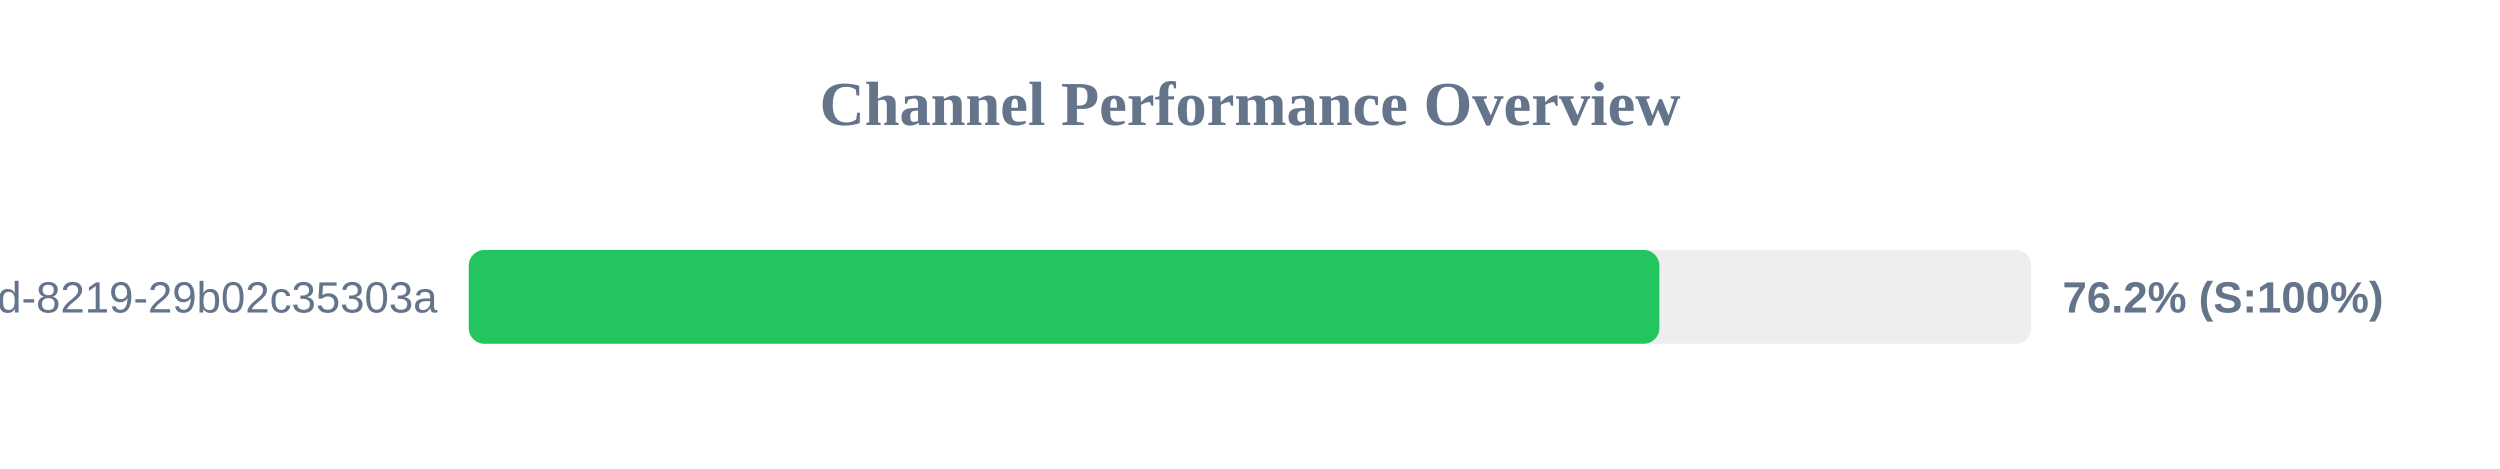
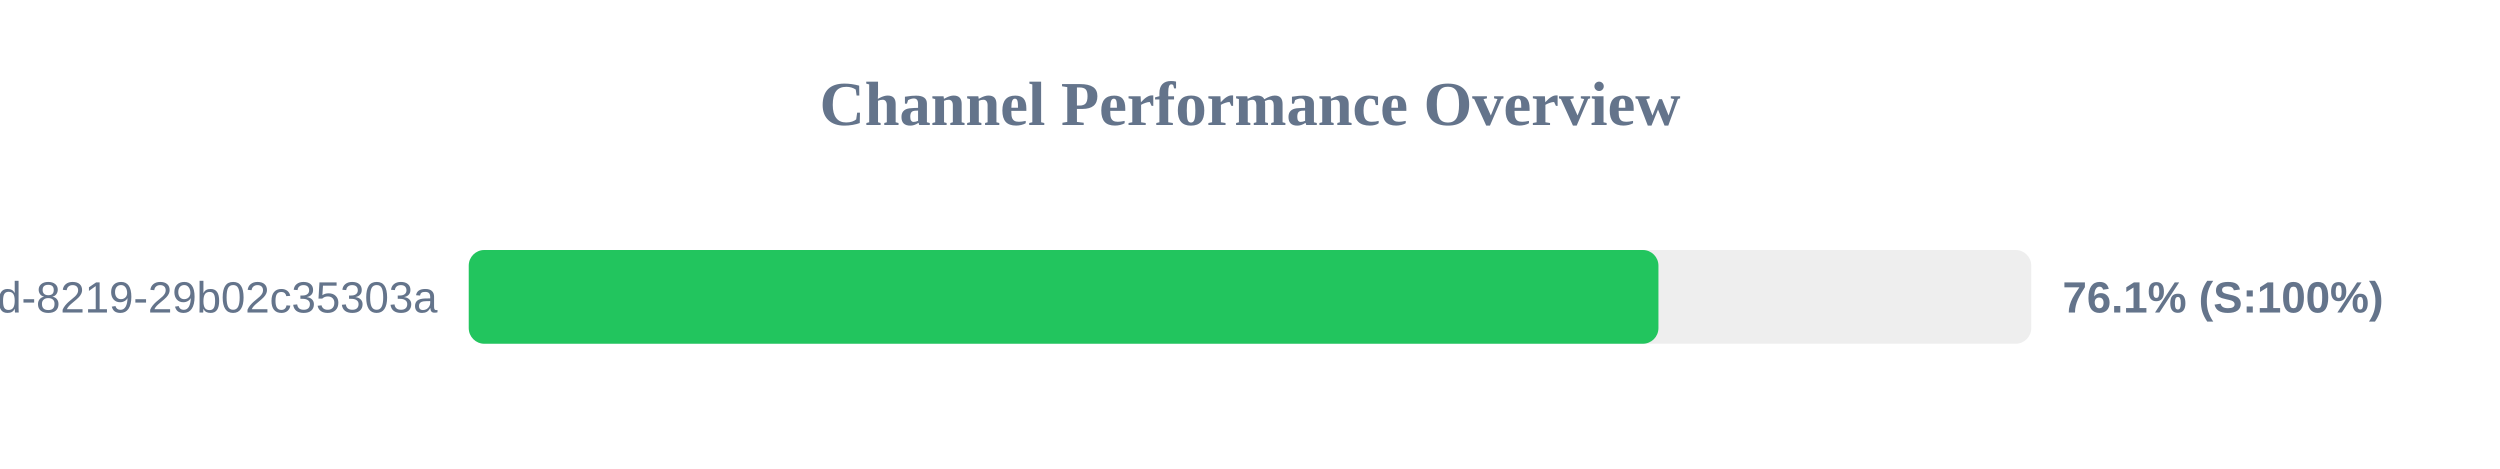
<svg xmlns="http://www.w3.org/2000/svg" width="800" height="150" version="1.1">
  <style>
        .row { font: 14px Arial; fill: #64748b; }
        .score { font: bold 14px Arial; fill: #64748b; }
    </style>
  <text x="400" y="40" text-anchor="middle" font-size="20px" font-weight="bold" fill="#64748b">Channel Performance Overview</text>
  <rect x="150" y="80" width="500" height="30" fill="#eee" rx="5" />
-   <rect x="150" y="80" width="381.0" height="30" fill="#22c55e" rx="5" />
+   <rect x="150" y="80" width="380.7" height="30" fill="#22c55e" rx="5" />
  <text x="140" y="100" text-anchor="end" class="row">?uuid=5eaa121d-4362-444d-8219-29b02c35303a</text>
-   <text x="660" y="100" text-anchor="start" class="score">76.2% (S:100%)</text>
+   <text x="660" y="100" text-anchor="start" class="score">76.1% (S:100%)</text>
</svg>
